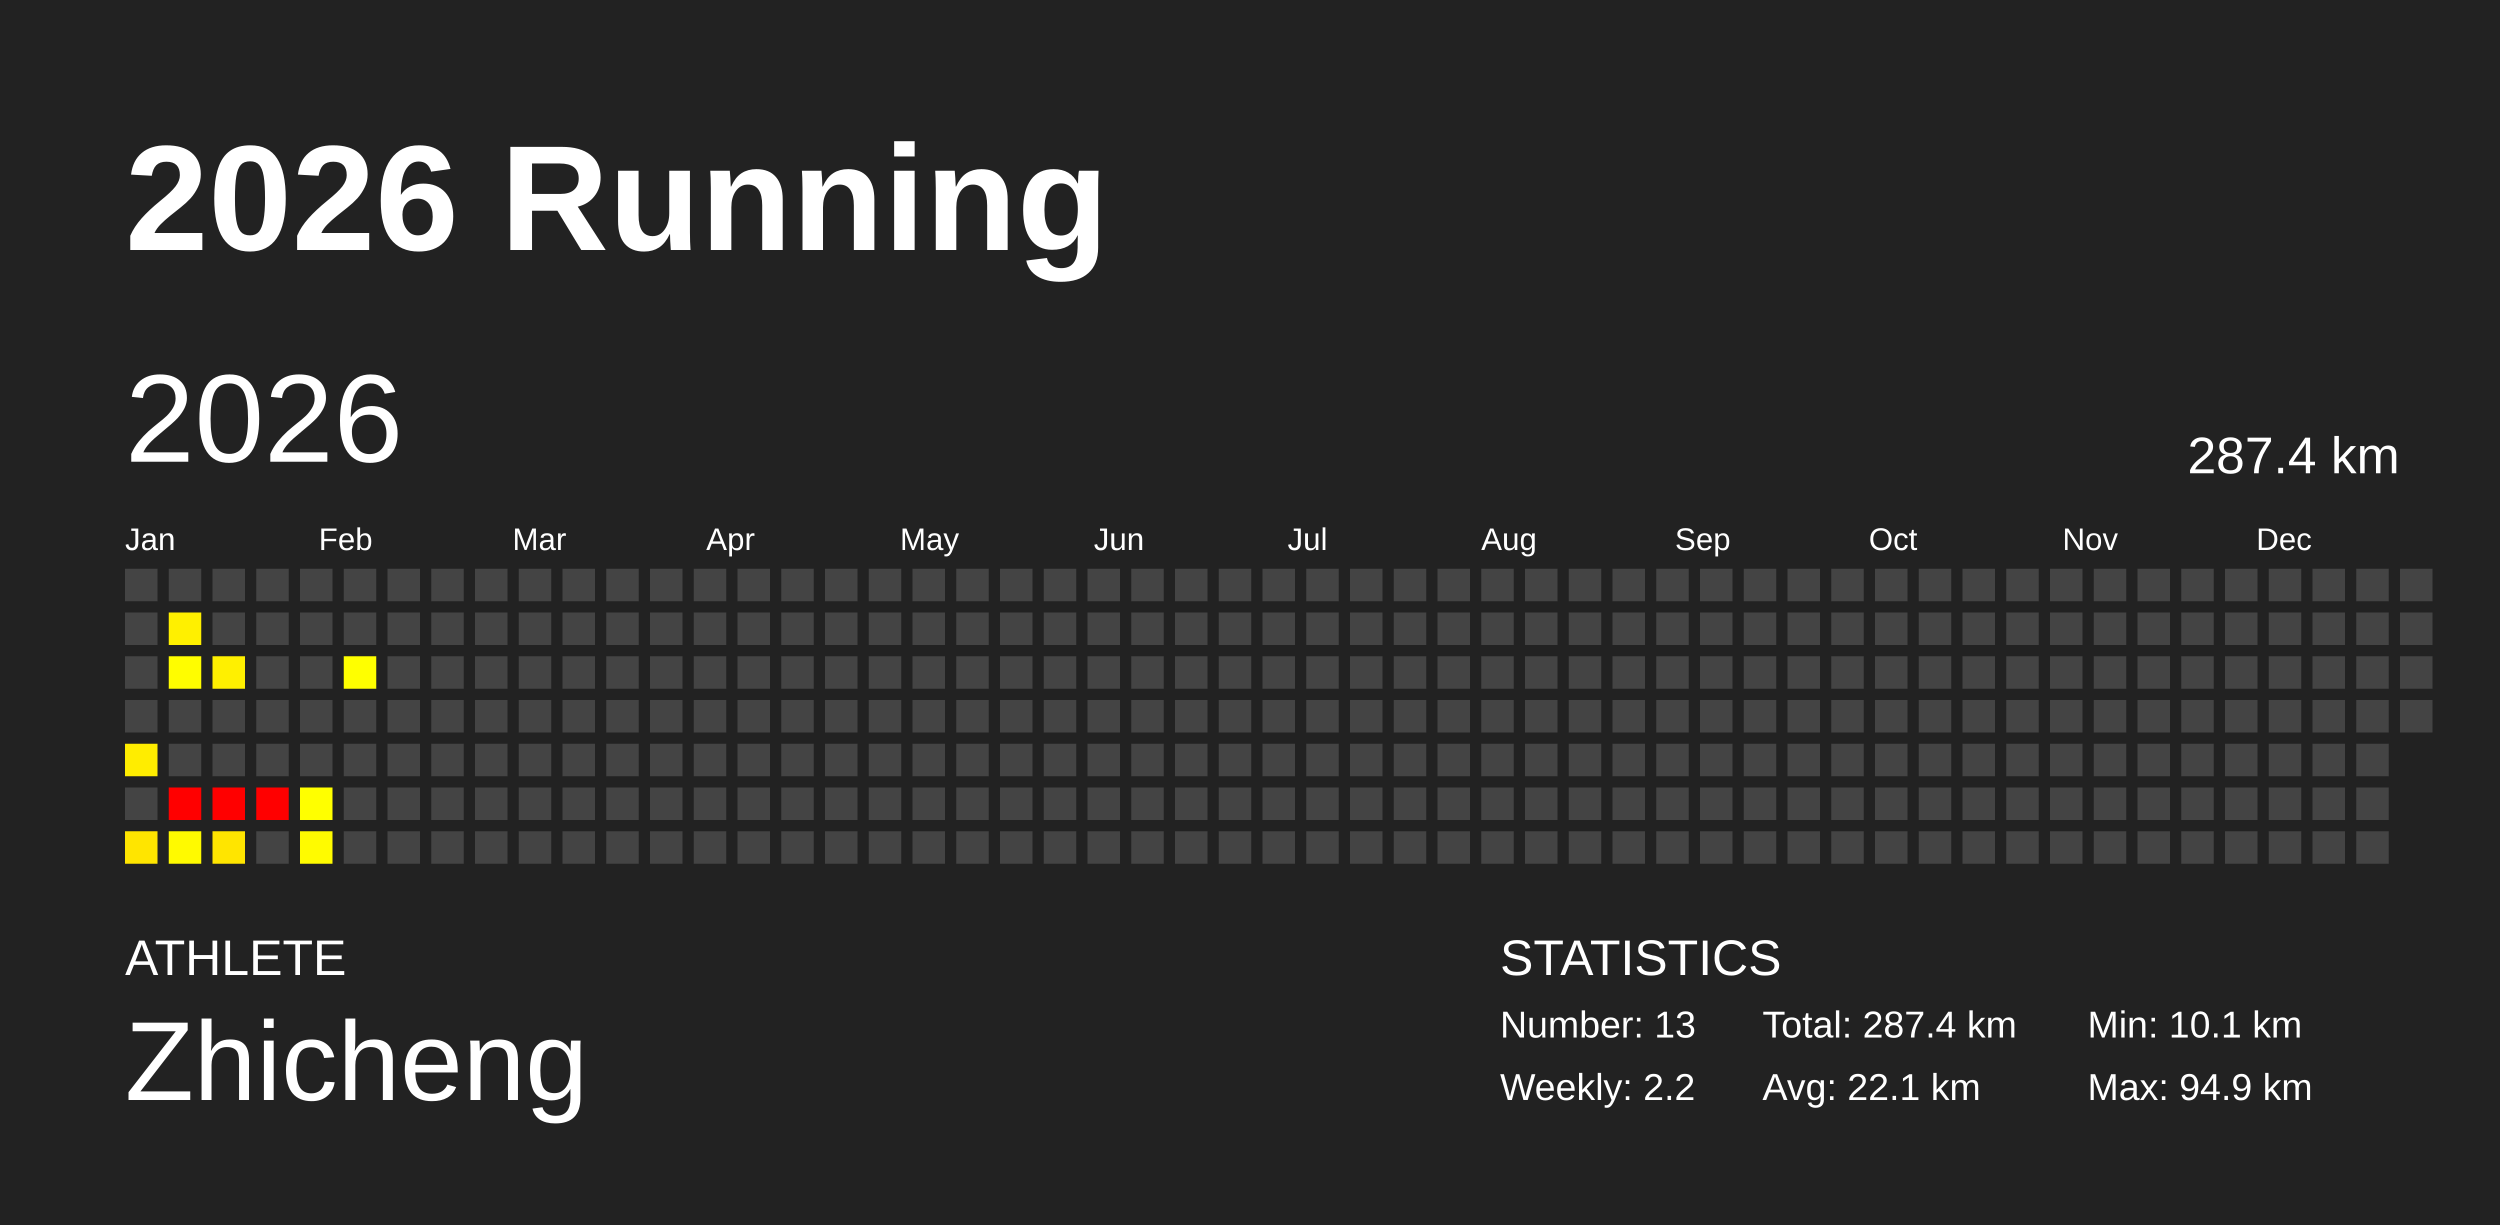
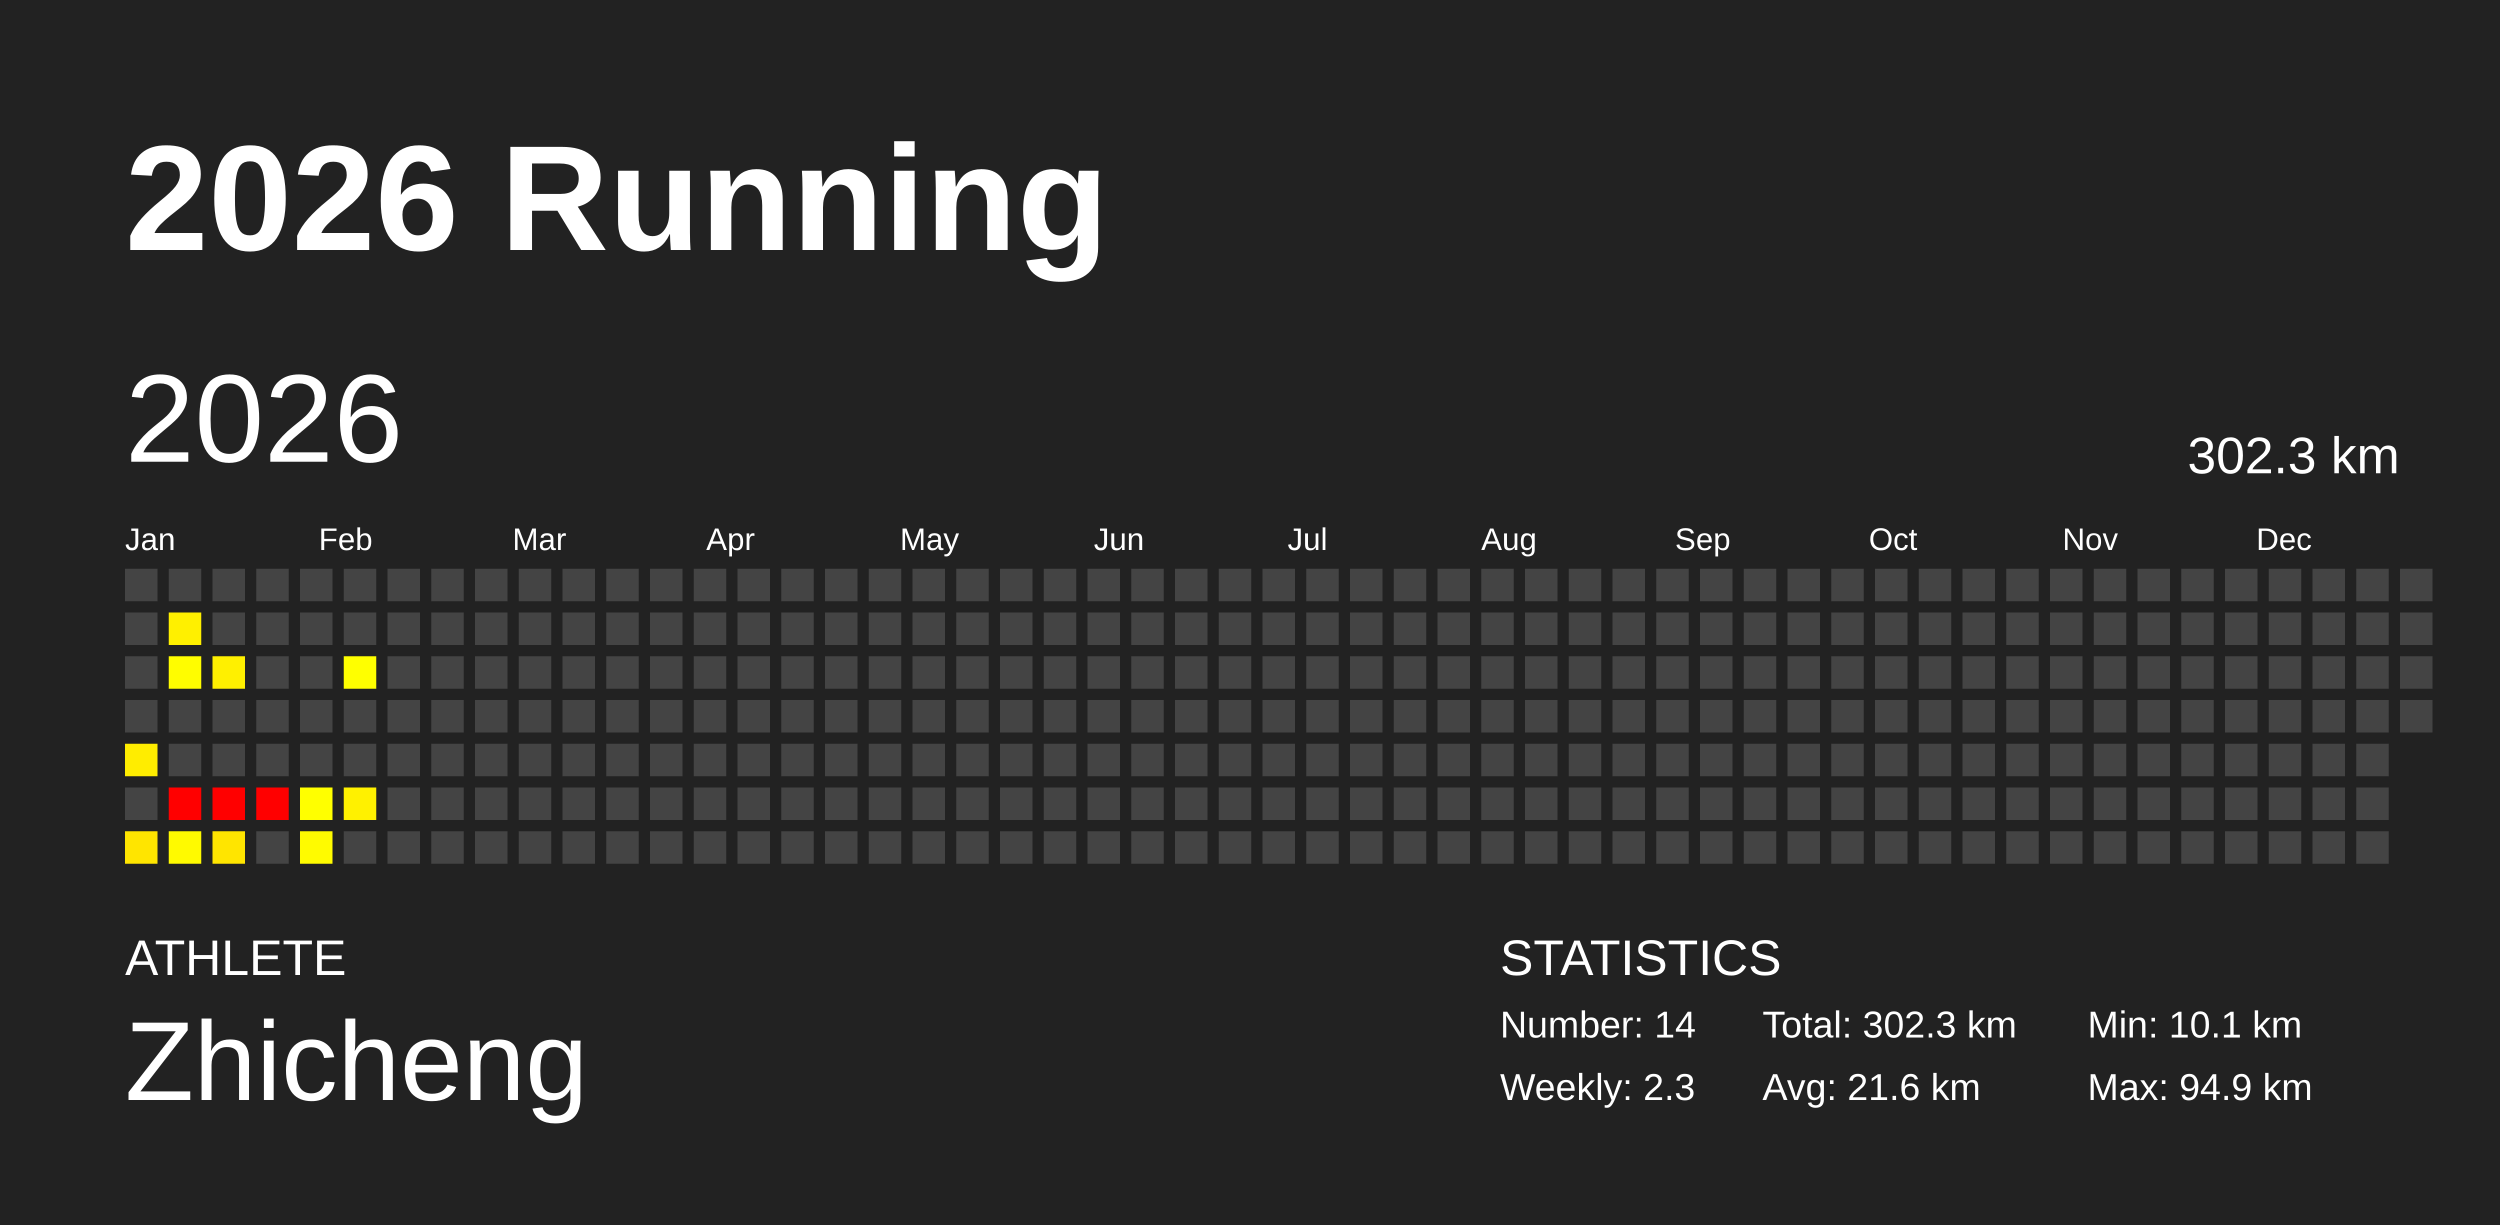
<svg xmlns="http://www.w3.org/2000/svg" baseProfile="full" height="98mm" version="1.1" viewBox="0,0,200,98" width="200mm">
  <defs />
  <rect fill="#222222" height="98" width="200" x="0" y="0" />
  <text fill="#FFFFFF" style="font-size:12px; font-family:Arial; font-weight:bold;" x="10" y="20">2026 Running</text>
  <text fill="#FFFFFF" style="font-size:4px; font-family:Arial" x="10" y="78">ATHLETE</text>
  <text fill="#FFFFFF" style="font-size:9px; font-family:Arial" x="10" y="88">Zhicheng</text>
  <text fill="#FFFFFF" style="font-size:4px; font-family:Arial" x="120" y="78">STATISTICS</text>
-   <text fill="#FFFFFF" style="font-size:3px; font-family:Arial" x="120" y="83">Number: 13</text>
-   <text fill="#FFFFFF" style="font-size:3px; font-family:Arial" x="120" y="88">Weekly: 2.2</text>
-   <text fill="#FFFFFF" style="font-size:3px; font-family:Arial" x="141" y="83">Total: 287.4 km</text>
-   <text fill="#FFFFFF" style="font-size:3px; font-family:Arial" x="141" y="88">Avg: 22.1 km</text>
+   <text fill="#FFFFFF" style="font-size:3px; font-family:Arial" x="120" y="83">Number: 14</text>
+   <text fill="#FFFFFF" style="font-size:3px; font-family:Arial" x="120" y="88">Weekly: 2.3</text>
+   <text fill="#FFFFFF" style="font-size:3px; font-family:Arial" x="141" y="83">Total: 302.3 km</text>
+   <text fill="#FFFFFF" style="font-size:3px; font-family:Arial" x="141" y="88">Avg: 21.6 km</text>
  <text fill="#FFFFFF" style="font-size:3px; font-family:Arial" x="167" y="83">Min: 10.1 km</text>
  <text fill="#FFFFFF" style="font-size:3px; font-family:Arial" x="167" y="88">Max: 94.9 km</text>
  <text dominant-baseline="hanging" fill="#FFFFFF" style="font-size:10.0px; font-family:Arial;" x="10" y="30">2026</text>
-   <text dominant-baseline="hanging" fill="#FFFFFF" style="font-size:4.125px; font-family:Arial;" x="175" y="35">287.4 km</text>
+   <text dominant-baseline="hanging" fill="#FFFFFF" style="font-size:4.125px; font-family:Arial;" x="175" y="35">302.3 km</text>
  <text fill="#FFFFFF" style="font-size:2.5px; font-family:Arial" x="10.0" y="44">Jan</text>
  <text fill="#FFFFFF" style="font-size:2.5px; font-family:Arial" x="25.5" y="44">Feb</text>
  <text fill="#FFFFFF" style="font-size:2.5px; font-family:Arial" x="41.0" y="44">Mar</text>
  <text fill="#FFFFFF" style="font-size:2.5px; font-family:Arial" x="56.5" y="44">Apr</text>
  <text fill="#FFFFFF" style="font-size:2.5px; font-family:Arial" x="72.0" y="44">May</text>
  <text fill="#FFFFFF" style="font-size:2.5px; font-family:Arial" x="87.5" y="44">Jun</text>
  <text fill="#FFFFFF" style="font-size:2.5px; font-family:Arial" x="103.0" y="44">Jul</text>
  <text fill="#FFFFFF" style="font-size:2.5px; font-family:Arial" x="118.5" y="44">Aug</text>
  <text fill="#FFFFFF" style="font-size:2.5px; font-family:Arial" x="134.0" y="44">Sep</text>
  <text fill="#FFFFFF" style="font-size:2.5px; font-family:Arial" x="149.5" y="44">Oct</text>
  <text fill="#FFFFFF" style="font-size:2.5px; font-family:Arial" x="165.0" y="44">Nov</text>
  <text fill="#FFFFFF" style="font-size:2.5px; font-family:Arial" x="180.5" y="44">Dec</text>
  <rect fill="#444444" height="2.6" width="2.6" x="10.0" y="45.5" />
  <rect fill="#444444" height="2.6" width="2.6" x="10.0" y="49.0" />
  <rect fill="#444444" height="2.6" width="2.6" x="10.0" y="52.5" />
  <rect fill="#444444" height="2.6" width="2.6" x="10.0" y="56.0" />
  <rect fill="#ffed00" height="2.6" width="2.6" x="10.0" y="59.5" />
  <rect fill="#444444" height="2.6" width="2.6" x="10.0" y="63.0" />
  <rect fill="#ffe500" height="2.6" width="2.6" x="10.0" y="66.5" />
  <rect fill="#444444" height="2.6" width="2.6" x="13.5" y="45.5" />
  <rect fill="#fff000" height="2.6" width="2.6" x="13.5" y="49.0" />
  <rect fill="#fffd00" height="2.6" width="2.6" x="13.5" y="52.5" />
  <rect fill="#444444" height="2.6" width="2.6" x="13.5" y="56.0" />
  <rect fill="#444444" height="2.6" width="2.6" x="13.5" y="59.5" />
  <rect fill="red" height="2.6" width="2.6" x="13.5" y="63.0" />
  <rect fill="#fffa00" height="2.6" width="2.6" x="13.5" y="66.5" />
  <rect fill="#444444" height="2.6" width="2.6" x="17.0" y="45.5" />
  <rect fill="#444444" height="2.6" width="2.6" x="17.0" y="49.0" />
  <rect fill="#fff000" height="2.6" width="2.6" x="17.0" y="52.5" />
  <rect fill="#444444" height="2.6" width="2.6" x="17.0" y="56.0" />
  <rect fill="#444444" height="2.6" width="2.6" x="17.0" y="59.5" />
  <rect fill="red" height="2.6" width="2.6" x="17.0" y="63.0" />
  <rect fill="#ffe500" height="2.6" width="2.6" x="17.0" y="66.5" />
  <rect fill="#444444" height="2.6" width="2.6" x="20.5" y="45.5" />
  <rect fill="#444444" height="2.6" width="2.6" x="20.5" y="49.0" />
  <rect fill="#444444" height="2.6" width="2.6" x="20.5" y="52.5" />
  <rect fill="#444444" height="2.6" width="2.6" x="20.5" y="56.0" />
  <rect fill="#444444" height="2.6" width="2.6" x="20.5" y="59.5" />
  <rect fill="red" height="2.6" width="2.6" x="20.5" y="63.0" />
  <rect fill="#444444" height="2.6" width="2.6" x="20.5" y="66.5" />
  <rect fill="#444444" height="2.6" width="2.6" x="24.0" y="45.5" />
  <rect fill="#444444" height="2.6" width="2.6" x="24.0" y="49.0" />
  <rect fill="#444444" height="2.6" width="2.6" x="24.0" y="52.5" />
  <rect fill="#444444" height="2.6" width="2.6" x="24.0" y="56.0" />
  <rect fill="#444444" height="2.6" width="2.6" x="24.0" y="59.5" />
  <rect fill="#ffff00" height="2.6" width="2.6" x="24.0" y="63.0" />
  <rect fill="#fffb00" height="2.6" width="2.6" x="24.0" y="66.5" />
  <rect fill="#444444" height="2.6" width="2.6" x="27.5" y="45.5" />
  <rect fill="#444444" height="2.6" width="2.6" x="27.5" y="49.0" />
  <rect fill="#ffff00" height="2.6" width="2.6" x="27.5" y="52.5" />
  <rect fill="#444444" height="2.6" width="2.6" x="27.5" y="56.0" />
  <rect fill="#444444" height="2.6" width="2.6" x="27.5" y="59.5" />
-   <rect fill="#444444" height="2.6" width="2.6" x="27.5" y="63.0" />
+   <rect fill="#fff100" height="2.6" width="2.6" x="27.5" y="63.0" />
  <rect fill="#444444" height="2.6" width="2.6" x="27.5" y="66.5" />
  <rect fill="#444444" height="2.6" width="2.6" x="31.0" y="45.5" />
  <rect fill="#444444" height="2.6" width="2.6" x="31.0" y="49.0" />
  <rect fill="#444444" height="2.6" width="2.6" x="31.0" y="52.5" />
  <rect fill="#444444" height="2.6" width="2.6" x="31.0" y="56.0" />
  <rect fill="#444444" height="2.6" width="2.6" x="31.0" y="59.5" />
  <rect fill="#444444" height="2.6" width="2.6" x="31.0" y="63.0" />
  <rect fill="#444444" height="2.6" width="2.6" x="31.0" y="66.5" />
  <rect fill="#444444" height="2.6" width="2.6" x="34.5" y="45.5" />
  <rect fill="#444444" height="2.6" width="2.6" x="34.5" y="49.0" />
  <rect fill="#444444" height="2.6" width="2.6" x="34.5" y="52.5" />
  <rect fill="#444444" height="2.6" width="2.6" x="34.5" y="56.0" />
  <rect fill="#444444" height="2.6" width="2.6" x="34.5" y="59.5" />
  <rect fill="#444444" height="2.6" width="2.6" x="34.5" y="63.0" />
  <rect fill="#444444" height="2.6" width="2.6" x="34.5" y="66.5" />
  <rect fill="#444444" height="2.6" width="2.6" x="38.0" y="45.5" />
  <rect fill="#444444" height="2.6" width="2.6" x="38.0" y="49.0" />
  <rect fill="#444444" height="2.6" width="2.6" x="38.0" y="52.5" />
  <rect fill="#444444" height="2.6" width="2.6" x="38.0" y="56.0" />
  <rect fill="#444444" height="2.6" width="2.6" x="38.0" y="59.5" />
  <rect fill="#444444" height="2.6" width="2.6" x="38.0" y="63.0" />
  <rect fill="#444444" height="2.6" width="2.6" x="38.0" y="66.5" />
  <rect fill="#444444" height="2.6" width="2.6" x="41.5" y="45.5" />
  <rect fill="#444444" height="2.6" width="2.6" x="41.5" y="49.0" />
  <rect fill="#444444" height="2.6" width="2.6" x="41.5" y="52.5" />
  <rect fill="#444444" height="2.6" width="2.6" x="41.5" y="56.0" />
  <rect fill="#444444" height="2.6" width="2.6" x="41.5" y="59.5" />
  <rect fill="#444444" height="2.6" width="2.6" x="41.5" y="63.0" />
  <rect fill="#444444" height="2.6" width="2.6" x="41.5" y="66.5" />
  <rect fill="#444444" height="2.6" width="2.6" x="45.0" y="45.5" />
  <rect fill="#444444" height="2.6" width="2.6" x="45.0" y="49.0" />
  <rect fill="#444444" height="2.6" width="2.6" x="45.0" y="52.5" />
  <rect fill="#444444" height="2.6" width="2.6" x="45.0" y="56.0" />
  <rect fill="#444444" height="2.6" width="2.6" x="45.0" y="59.5" />
  <rect fill="#444444" height="2.6" width="2.6" x="45.0" y="63.0" />
  <rect fill="#444444" height="2.6" width="2.6" x="45.0" y="66.5" />
  <rect fill="#444444" height="2.6" width="2.6" x="48.5" y="45.5" />
  <rect fill="#444444" height="2.6" width="2.6" x="48.5" y="49.0" />
  <rect fill="#444444" height="2.6" width="2.6" x="48.5" y="52.5" />
  <rect fill="#444444" height="2.6" width="2.6" x="48.5" y="56.0" />
  <rect fill="#444444" height="2.6" width="2.6" x="48.5" y="59.5" />
  <rect fill="#444444" height="2.6" width="2.6" x="48.5" y="63.0" />
  <rect fill="#444444" height="2.6" width="2.6" x="48.5" y="66.5" />
  <rect fill="#444444" height="2.6" width="2.6" x="52.0" y="45.5" />
  <rect fill="#444444" height="2.6" width="2.6" x="52.0" y="49.0" />
  <rect fill="#444444" height="2.6" width="2.6" x="52.0" y="52.5" />
  <rect fill="#444444" height="2.6" width="2.6" x="52.0" y="56.0" />
  <rect fill="#444444" height="2.6" width="2.6" x="52.0" y="59.5" />
  <rect fill="#444444" height="2.6" width="2.6" x="52.0" y="63.0" />
  <rect fill="#444444" height="2.6" width="2.6" x="52.0" y="66.5" />
  <rect fill="#444444" height="2.6" width="2.6" x="55.5" y="45.5" />
  <rect fill="#444444" height="2.6" width="2.6" x="55.5" y="49.0" />
  <rect fill="#444444" height="2.6" width="2.6" x="55.5" y="52.5" />
  <rect fill="#444444" height="2.6" width="2.6" x="55.5" y="56.0" />
  <rect fill="#444444" height="2.6" width="2.6" x="55.5" y="59.5" />
  <rect fill="#444444" height="2.6" width="2.6" x="55.5" y="63.0" />
  <rect fill="#444444" height="2.6" width="2.6" x="55.5" y="66.5" />
  <rect fill="#444444" height="2.6" width="2.6" x="59.0" y="45.5" />
  <rect fill="#444444" height="2.6" width="2.6" x="59.0" y="49.0" />
  <rect fill="#444444" height="2.6" width="2.6" x="59.0" y="52.5" />
  <rect fill="#444444" height="2.6" width="2.6" x="59.0" y="56.0" />
  <rect fill="#444444" height="2.6" width="2.6" x="59.0" y="59.5" />
  <rect fill="#444444" height="2.6" width="2.6" x="59.0" y="63.0" />
  <rect fill="#444444" height="2.6" width="2.6" x="59.0" y="66.5" />
  <rect fill="#444444" height="2.6" width="2.6" x="62.5" y="45.5" />
  <rect fill="#444444" height="2.6" width="2.6" x="62.5" y="49.0" />
  <rect fill="#444444" height="2.6" width="2.6" x="62.5" y="52.5" />
  <rect fill="#444444" height="2.6" width="2.6" x="62.5" y="56.0" />
  <rect fill="#444444" height="2.6" width="2.6" x="62.5" y="59.5" />
  <rect fill="#444444" height="2.6" width="2.6" x="62.5" y="63.0" />
  <rect fill="#444444" height="2.6" width="2.6" x="62.5" y="66.5" />
  <rect fill="#444444" height="2.6" width="2.6" x="66.0" y="45.5" />
  <rect fill="#444444" height="2.6" width="2.6" x="66.0" y="49.0" />
  <rect fill="#444444" height="2.6" width="2.6" x="66.0" y="52.5" />
  <rect fill="#444444" height="2.6" width="2.6" x="66.0" y="56.0" />
  <rect fill="#444444" height="2.6" width="2.6" x="66.0" y="59.5" />
  <rect fill="#444444" height="2.6" width="2.6" x="66.0" y="63.0" />
  <rect fill="#444444" height="2.6" width="2.6" x="66.0" y="66.5" />
  <rect fill="#444444" height="2.6" width="2.6" x="69.5" y="45.5" />
  <rect fill="#444444" height="2.6" width="2.6" x="69.5" y="49.0" />
  <rect fill="#444444" height="2.6" width="2.6" x="69.5" y="52.5" />
  <rect fill="#444444" height="2.6" width="2.6" x="69.5" y="56.0" />
  <rect fill="#444444" height="2.6" width="2.6" x="69.5" y="59.5" />
  <rect fill="#444444" height="2.6" width="2.6" x="69.5" y="63.0" />
  <rect fill="#444444" height="2.6" width="2.6" x="69.5" y="66.5" />
  <rect fill="#444444" height="2.6" width="2.6" x="73.0" y="45.5" />
  <rect fill="#444444" height="2.6" width="2.6" x="73.0" y="49.0" />
  <rect fill="#444444" height="2.6" width="2.6" x="73.0" y="52.5" />
  <rect fill="#444444" height="2.6" width="2.6" x="73.0" y="56.0" />
  <rect fill="#444444" height="2.6" width="2.6" x="73.0" y="59.5" />
  <rect fill="#444444" height="2.6" width="2.6" x="73.0" y="63.0" />
  <rect fill="#444444" height="2.6" width="2.6" x="73.0" y="66.5" />
  <rect fill="#444444" height="2.6" width="2.6" x="76.5" y="45.5" />
  <rect fill="#444444" height="2.6" width="2.6" x="76.5" y="49.0" />
  <rect fill="#444444" height="2.6" width="2.6" x="76.5" y="52.5" />
  <rect fill="#444444" height="2.6" width="2.6" x="76.5" y="56.0" />
  <rect fill="#444444" height="2.6" width="2.6" x="76.5" y="59.5" />
  <rect fill="#444444" height="2.6" width="2.6" x="76.5" y="63.0" />
  <rect fill="#444444" height="2.6" width="2.6" x="76.5" y="66.5" />
  <rect fill="#444444" height="2.6" width="2.6" x="80.0" y="45.5" />
  <rect fill="#444444" height="2.6" width="2.6" x="80.0" y="49.0" />
  <rect fill="#444444" height="2.6" width="2.6" x="80.0" y="52.5" />
  <rect fill="#444444" height="2.6" width="2.6" x="80.0" y="56.0" />
  <rect fill="#444444" height="2.6" width="2.6" x="80.0" y="59.5" />
  <rect fill="#444444" height="2.6" width="2.6" x="80.0" y="63.0" />
  <rect fill="#444444" height="2.6" width="2.6" x="80.0" y="66.5" />
  <rect fill="#444444" height="2.6" width="2.6" x="83.5" y="45.5" />
  <rect fill="#444444" height="2.6" width="2.6" x="83.5" y="49.0" />
  <rect fill="#444444" height="2.6" width="2.6" x="83.5" y="52.5" />
  <rect fill="#444444" height="2.6" width="2.6" x="83.5" y="56.0" />
  <rect fill="#444444" height="2.6" width="2.6" x="83.5" y="59.5" />
  <rect fill="#444444" height="2.6" width="2.6" x="83.5" y="63.0" />
  <rect fill="#444444" height="2.6" width="2.6" x="83.5" y="66.5" />
  <rect fill="#444444" height="2.6" width="2.6" x="87.0" y="45.5" />
  <rect fill="#444444" height="2.6" width="2.6" x="87.0" y="49.0" />
  <rect fill="#444444" height="2.6" width="2.6" x="87.0" y="52.5" />
  <rect fill="#444444" height="2.6" width="2.6" x="87.0" y="56.0" />
  <rect fill="#444444" height="2.6" width="2.6" x="87.0" y="59.5" />
  <rect fill="#444444" height="2.6" width="2.6" x="87.0" y="63.0" />
  <rect fill="#444444" height="2.6" width="2.6" x="87.0" y="66.5" />
  <rect fill="#444444" height="2.6" width="2.6" x="90.5" y="45.5" />
  <rect fill="#444444" height="2.6" width="2.6" x="90.5" y="49.0" />
  <rect fill="#444444" height="2.6" width="2.6" x="90.5" y="52.5" />
  <rect fill="#444444" height="2.6" width="2.6" x="90.5" y="56.0" />
  <rect fill="#444444" height="2.6" width="2.6" x="90.5" y="59.5" />
  <rect fill="#444444" height="2.6" width="2.6" x="90.5" y="63.0" />
  <rect fill="#444444" height="2.6" width="2.6" x="90.5" y="66.5" />
  <rect fill="#444444" height="2.6" width="2.6" x="94.0" y="45.5" />
  <rect fill="#444444" height="2.6" width="2.6" x="94.0" y="49.0" />
  <rect fill="#444444" height="2.6" width="2.6" x="94.0" y="52.5" />
  <rect fill="#444444" height="2.6" width="2.6" x="94.0" y="56.0" />
  <rect fill="#444444" height="2.6" width="2.6" x="94.0" y="59.5" />
  <rect fill="#444444" height="2.6" width="2.6" x="94.0" y="63.0" />
  <rect fill="#444444" height="2.6" width="2.6" x="94.0" y="66.5" />
  <rect fill="#444444" height="2.6" width="2.6" x="97.5" y="45.5" />
  <rect fill="#444444" height="2.6" width="2.6" x="97.5" y="49.0" />
  <rect fill="#444444" height="2.6" width="2.6" x="97.5" y="52.5" />
  <rect fill="#444444" height="2.6" width="2.6" x="97.5" y="56.0" />
  <rect fill="#444444" height="2.6" width="2.6" x="97.5" y="59.5" />
  <rect fill="#444444" height="2.6" width="2.6" x="97.5" y="63.0" />
  <rect fill="#444444" height="2.6" width="2.6" x="97.5" y="66.5" />
  <rect fill="#444444" height="2.6" width="2.6" x="101.0" y="45.5" />
  <rect fill="#444444" height="2.6" width="2.6" x="101.0" y="49.0" />
  <rect fill="#444444" height="2.6" width="2.6" x="101.0" y="52.5" />
  <rect fill="#444444" height="2.6" width="2.6" x="101.0" y="56.0" />
  <rect fill="#444444" height="2.6" width="2.6" x="101.0" y="59.5" />
  <rect fill="#444444" height="2.6" width="2.6" x="101.0" y="63.0" />
  <rect fill="#444444" height="2.6" width="2.6" x="101.0" y="66.5" />
  <rect fill="#444444" height="2.6" width="2.6" x="104.5" y="45.5" />
  <rect fill="#444444" height="2.6" width="2.6" x="104.5" y="49.0" />
  <rect fill="#444444" height="2.6" width="2.6" x="104.5" y="52.5" />
  <rect fill="#444444" height="2.6" width="2.6" x="104.5" y="56.0" />
  <rect fill="#444444" height="2.6" width="2.6" x="104.5" y="59.5" />
  <rect fill="#444444" height="2.6" width="2.6" x="104.5" y="63.0" />
  <rect fill="#444444" height="2.6" width="2.6" x="104.5" y="66.5" />
  <rect fill="#444444" height="2.6" width="2.6" x="108.0" y="45.5" />
  <rect fill="#444444" height="2.6" width="2.6" x="108.0" y="49.0" />
  <rect fill="#444444" height="2.6" width="2.6" x="108.0" y="52.5" />
  <rect fill="#444444" height="2.6" width="2.6" x="108.0" y="56.0" />
  <rect fill="#444444" height="2.6" width="2.6" x="108.0" y="59.5" />
  <rect fill="#444444" height="2.6" width="2.6" x="108.0" y="63.0" />
  <rect fill="#444444" height="2.6" width="2.6" x="108.0" y="66.5" />
  <rect fill="#444444" height="2.6" width="2.6" x="111.5" y="45.5" />
  <rect fill="#444444" height="2.6" width="2.6" x="111.5" y="49.0" />
  <rect fill="#444444" height="2.6" width="2.6" x="111.5" y="52.5" />
  <rect fill="#444444" height="2.6" width="2.6" x="111.5" y="56.0" />
  <rect fill="#444444" height="2.6" width="2.6" x="111.5" y="59.5" />
  <rect fill="#444444" height="2.6" width="2.6" x="111.5" y="63.0" />
  <rect fill="#444444" height="2.6" width="2.6" x="111.5" y="66.5" />
  <rect fill="#444444" height="2.6" width="2.6" x="115.0" y="45.5" />
  <rect fill="#444444" height="2.6" width="2.6" x="115.0" y="49.0" />
  <rect fill="#444444" height="2.6" width="2.6" x="115.0" y="52.5" />
  <rect fill="#444444" height="2.6" width="2.6" x="115.0" y="56.0" />
  <rect fill="#444444" height="2.6" width="2.6" x="115.0" y="59.5" />
  <rect fill="#444444" height="2.6" width="2.6" x="115.0" y="63.0" />
  <rect fill="#444444" height="2.6" width="2.6" x="115.0" y="66.5" />
  <rect fill="#444444" height="2.6" width="2.6" x="118.5" y="45.5" />
  <rect fill="#444444" height="2.6" width="2.6" x="118.5" y="49.0" />
  <rect fill="#444444" height="2.6" width="2.6" x="118.5" y="52.5" />
  <rect fill="#444444" height="2.6" width="2.6" x="118.5" y="56.0" />
  <rect fill="#444444" height="2.6" width="2.6" x="118.5" y="59.5" />
  <rect fill="#444444" height="2.6" width="2.6" x="118.5" y="63.0" />
  <rect fill="#444444" height="2.6" width="2.6" x="118.5" y="66.5" />
  <rect fill="#444444" height="2.6" width="2.6" x="122.0" y="45.5" />
  <rect fill="#444444" height="2.6" width="2.6" x="122.0" y="49.0" />
  <rect fill="#444444" height="2.6" width="2.6" x="122.0" y="52.5" />
  <rect fill="#444444" height="2.6" width="2.6" x="122.0" y="56.0" />
  <rect fill="#444444" height="2.6" width="2.6" x="122.0" y="59.5" />
  <rect fill="#444444" height="2.6" width="2.6" x="122.0" y="63.0" />
  <rect fill="#444444" height="2.6" width="2.6" x="122.0" y="66.5" />
  <rect fill="#444444" height="2.6" width="2.6" x="125.5" y="45.5" />
  <rect fill="#444444" height="2.6" width="2.6" x="125.5" y="49.0" />
  <rect fill="#444444" height="2.6" width="2.6" x="125.5" y="52.5" />
  <rect fill="#444444" height="2.6" width="2.6" x="125.5" y="56.0" />
  <rect fill="#444444" height="2.6" width="2.6" x="125.5" y="59.5" />
  <rect fill="#444444" height="2.6" width="2.6" x="125.5" y="63.0" />
  <rect fill="#444444" height="2.6" width="2.6" x="125.5" y="66.5" />
  <rect fill="#444444" height="2.6" width="2.6" x="129.0" y="45.5" />
  <rect fill="#444444" height="2.6" width="2.6" x="129.0" y="49.0" />
  <rect fill="#444444" height="2.6" width="2.6" x="129.0" y="52.5" />
  <rect fill="#444444" height="2.6" width="2.6" x="129.0" y="56.0" />
  <rect fill="#444444" height="2.6" width="2.6" x="129.0" y="59.5" />
  <rect fill="#444444" height="2.6" width="2.6" x="129.0" y="63.0" />
  <rect fill="#444444" height="2.6" width="2.6" x="129.0" y="66.5" />
  <rect fill="#444444" height="2.6" width="2.6" x="132.5" y="45.5" />
  <rect fill="#444444" height="2.6" width="2.6" x="132.5" y="49.0" />
  <rect fill="#444444" height="2.6" width="2.6" x="132.5" y="52.5" />
  <rect fill="#444444" height="2.6" width="2.6" x="132.5" y="56.0" />
  <rect fill="#444444" height="2.6" width="2.6" x="132.5" y="59.5" />
  <rect fill="#444444" height="2.6" width="2.6" x="132.5" y="63.0" />
  <rect fill="#444444" height="2.6" width="2.6" x="132.5" y="66.5" />
  <rect fill="#444444" height="2.6" width="2.6" x="136.0" y="45.5" />
  <rect fill="#444444" height="2.6" width="2.6" x="136.0" y="49.0" />
  <rect fill="#444444" height="2.6" width="2.6" x="136.0" y="52.5" />
  <rect fill="#444444" height="2.6" width="2.6" x="136.0" y="56.0" />
  <rect fill="#444444" height="2.6" width="2.6" x="136.0" y="59.5" />
  <rect fill="#444444" height="2.6" width="2.6" x="136.0" y="63.0" />
  <rect fill="#444444" height="2.6" width="2.6" x="136.0" y="66.5" />
  <rect fill="#444444" height="2.6" width="2.6" x="139.5" y="45.5" />
  <rect fill="#444444" height="2.6" width="2.6" x="139.5" y="49.0" />
  <rect fill="#444444" height="2.6" width="2.6" x="139.5" y="52.5" />
  <rect fill="#444444" height="2.6" width="2.6" x="139.5" y="56.0" />
  <rect fill="#444444" height="2.6" width="2.6" x="139.5" y="59.5" />
  <rect fill="#444444" height="2.6" width="2.6" x="139.5" y="63.0" />
  <rect fill="#444444" height="2.6" width="2.6" x="139.5" y="66.5" />
  <rect fill="#444444" height="2.6" width="2.6" x="143.0" y="45.5" />
  <rect fill="#444444" height="2.6" width="2.6" x="143.0" y="49.0" />
  <rect fill="#444444" height="2.6" width="2.6" x="143.0" y="52.5" />
  <rect fill="#444444" height="2.6" width="2.6" x="143.0" y="56.0" />
  <rect fill="#444444" height="2.6" width="2.6" x="143.0" y="59.5" />
  <rect fill="#444444" height="2.6" width="2.6" x="143.0" y="63.0" />
  <rect fill="#444444" height="2.6" width="2.6" x="143.0" y="66.5" />
  <rect fill="#444444" height="2.6" width="2.6" x="146.5" y="45.5" />
  <rect fill="#444444" height="2.6" width="2.6" x="146.5" y="49.0" />
  <rect fill="#444444" height="2.6" width="2.6" x="146.5" y="52.5" />
  <rect fill="#444444" height="2.6" width="2.6" x="146.5" y="56.0" />
  <rect fill="#444444" height="2.6" width="2.6" x="146.5" y="59.5" />
  <rect fill="#444444" height="2.6" width="2.6" x="146.5" y="63.0" />
  <rect fill="#444444" height="2.6" width="2.6" x="146.5" y="66.5" />
  <rect fill="#444444" height="2.6" width="2.6" x="150.0" y="45.5" />
  <rect fill="#444444" height="2.6" width="2.6" x="150.0" y="49.0" />
  <rect fill="#444444" height="2.6" width="2.6" x="150.0" y="52.5" />
  <rect fill="#444444" height="2.6" width="2.6" x="150.0" y="56.0" />
  <rect fill="#444444" height="2.6" width="2.6" x="150.0" y="59.5" />
  <rect fill="#444444" height="2.6" width="2.6" x="150.0" y="63.0" />
  <rect fill="#444444" height="2.6" width="2.6" x="150.0" y="66.5" />
  <rect fill="#444444" height="2.6" width="2.6" x="153.5" y="45.5" />
  <rect fill="#444444" height="2.6" width="2.6" x="153.5" y="49.0" />
  <rect fill="#444444" height="2.6" width="2.6" x="153.5" y="52.5" />
  <rect fill="#444444" height="2.6" width="2.6" x="153.5" y="56.0" />
  <rect fill="#444444" height="2.6" width="2.6" x="153.5" y="59.5" />
  <rect fill="#444444" height="2.6" width="2.6" x="153.5" y="63.0" />
  <rect fill="#444444" height="2.6" width="2.6" x="153.5" y="66.5" />
  <rect fill="#444444" height="2.6" width="2.6" x="157.0" y="45.5" />
  <rect fill="#444444" height="2.6" width="2.6" x="157.0" y="49.0" />
  <rect fill="#444444" height="2.6" width="2.6" x="157.0" y="52.5" />
  <rect fill="#444444" height="2.6" width="2.6" x="157.0" y="56.0" />
  <rect fill="#444444" height="2.6" width="2.6" x="157.0" y="59.5" />
  <rect fill="#444444" height="2.6" width="2.6" x="157.0" y="63.0" />
  <rect fill="#444444" height="2.6" width="2.6" x="157.0" y="66.5" />
  <rect fill="#444444" height="2.6" width="2.6" x="160.5" y="45.5" />
  <rect fill="#444444" height="2.6" width="2.6" x="160.5" y="49.0" />
  <rect fill="#444444" height="2.6" width="2.6" x="160.5" y="52.5" />
  <rect fill="#444444" height="2.6" width="2.6" x="160.5" y="56.0" />
  <rect fill="#444444" height="2.6" width="2.6" x="160.5" y="59.5" />
  <rect fill="#444444" height="2.6" width="2.6" x="160.5" y="63.0" />
  <rect fill="#444444" height="2.6" width="2.6" x="160.5" y="66.5" />
  <rect fill="#444444" height="2.6" width="2.6" x="164.0" y="45.5" />
  <rect fill="#444444" height="2.6" width="2.6" x="164.0" y="49.0" />
  <rect fill="#444444" height="2.6" width="2.6" x="164.0" y="52.5" />
  <rect fill="#444444" height="2.6" width="2.6" x="164.0" y="56.0" />
  <rect fill="#444444" height="2.6" width="2.6" x="164.0" y="59.5" />
  <rect fill="#444444" height="2.6" width="2.6" x="164.0" y="63.0" />
  <rect fill="#444444" height="2.6" width="2.6" x="164.0" y="66.5" />
  <rect fill="#444444" height="2.6" width="2.6" x="167.5" y="45.5" />
  <rect fill="#444444" height="2.6" width="2.6" x="167.5" y="49.0" />
  <rect fill="#444444" height="2.6" width="2.6" x="167.5" y="52.5" />
  <rect fill="#444444" height="2.6" width="2.6" x="167.5" y="56.0" />
  <rect fill="#444444" height="2.6" width="2.6" x="167.5" y="59.5" />
  <rect fill="#444444" height="2.6" width="2.6" x="167.5" y="63.0" />
  <rect fill="#444444" height="2.6" width="2.6" x="167.5" y="66.5" />
  <rect fill="#444444" height="2.6" width="2.6" x="171.0" y="45.5" />
  <rect fill="#444444" height="2.6" width="2.6" x="171.0" y="49.0" />
  <rect fill="#444444" height="2.6" width="2.6" x="171.0" y="52.5" />
  <rect fill="#444444" height="2.6" width="2.6" x="171.0" y="56.0" />
  <rect fill="#444444" height="2.6" width="2.6" x="171.0" y="59.5" />
  <rect fill="#444444" height="2.6" width="2.6" x="171.0" y="63.0" />
  <rect fill="#444444" height="2.6" width="2.6" x="171.0" y="66.5" />
  <rect fill="#444444" height="2.6" width="2.6" x="174.5" y="45.5" />
  <rect fill="#444444" height="2.6" width="2.6" x="174.5" y="49.0" />
  <rect fill="#444444" height="2.6" width="2.6" x="174.5" y="52.5" />
  <rect fill="#444444" height="2.6" width="2.6" x="174.5" y="56.0" />
  <rect fill="#444444" height="2.6" width="2.6" x="174.5" y="59.5" />
  <rect fill="#444444" height="2.6" width="2.6" x="174.5" y="63.0" />
  <rect fill="#444444" height="2.6" width="2.6" x="174.5" y="66.5" />
  <rect fill="#444444" height="2.6" width="2.6" x="178.0" y="45.5" />
  <rect fill="#444444" height="2.6" width="2.6" x="178.0" y="49.0" />
  <rect fill="#444444" height="2.6" width="2.6" x="178.0" y="52.5" />
  <rect fill="#444444" height="2.6" width="2.6" x="178.0" y="56.0" />
  <rect fill="#444444" height="2.6" width="2.6" x="178.0" y="59.5" />
  <rect fill="#444444" height="2.6" width="2.6" x="178.0" y="63.0" />
  <rect fill="#444444" height="2.6" width="2.6" x="178.0" y="66.5" />
  <rect fill="#444444" height="2.6" width="2.6" x="181.5" y="45.5" />
  <rect fill="#444444" height="2.6" width="2.6" x="181.5" y="49.0" />
  <rect fill="#444444" height="2.6" width="2.6" x="181.5" y="52.5" />
  <rect fill="#444444" height="2.6" width="2.6" x="181.5" y="56.0" />
  <rect fill="#444444" height="2.6" width="2.6" x="181.5" y="59.5" />
  <rect fill="#444444" height="2.6" width="2.6" x="181.5" y="63.0" />
  <rect fill="#444444" height="2.6" width="2.6" x="181.5" y="66.5" />
  <rect fill="#444444" height="2.6" width="2.6" x="185.0" y="45.5" />
  <rect fill="#444444" height="2.6" width="2.6" x="185.0" y="49.0" />
  <rect fill="#444444" height="2.6" width="2.6" x="185.0" y="52.5" />
  <rect fill="#444444" height="2.6" width="2.6" x="185.0" y="56.0" />
  <rect fill="#444444" height="2.6" width="2.6" x="185.0" y="59.5" />
  <rect fill="#444444" height="2.6" width="2.6" x="185.0" y="63.0" />
  <rect fill="#444444" height="2.6" width="2.6" x="185.0" y="66.5" />
  <rect fill="#444444" height="2.6" width="2.6" x="188.5" y="45.5" />
  <rect fill="#444444" height="2.6" width="2.6" x="188.5" y="49.0" />
  <rect fill="#444444" height="2.6" width="2.6" x="188.5" y="52.5" />
  <rect fill="#444444" height="2.6" width="2.6" x="188.5" y="56.0" />
  <rect fill="#444444" height="2.6" width="2.6" x="188.5" y="59.5" />
  <rect fill="#444444" height="2.6" width="2.6" x="188.5" y="63.0" />
  <rect fill="#444444" height="2.6" width="2.6" x="188.5" y="66.5" />
  <rect fill="#444444" height="2.6" width="2.6" x="192.0" y="45.5" />
  <rect fill="#444444" height="2.6" width="2.6" x="192.0" y="49.0" />
  <rect fill="#444444" height="2.6" width="2.6" x="192.0" y="52.5" />
  <rect fill="#444444" height="2.6" width="2.6" x="192.0" y="56.0" />
</svg>
